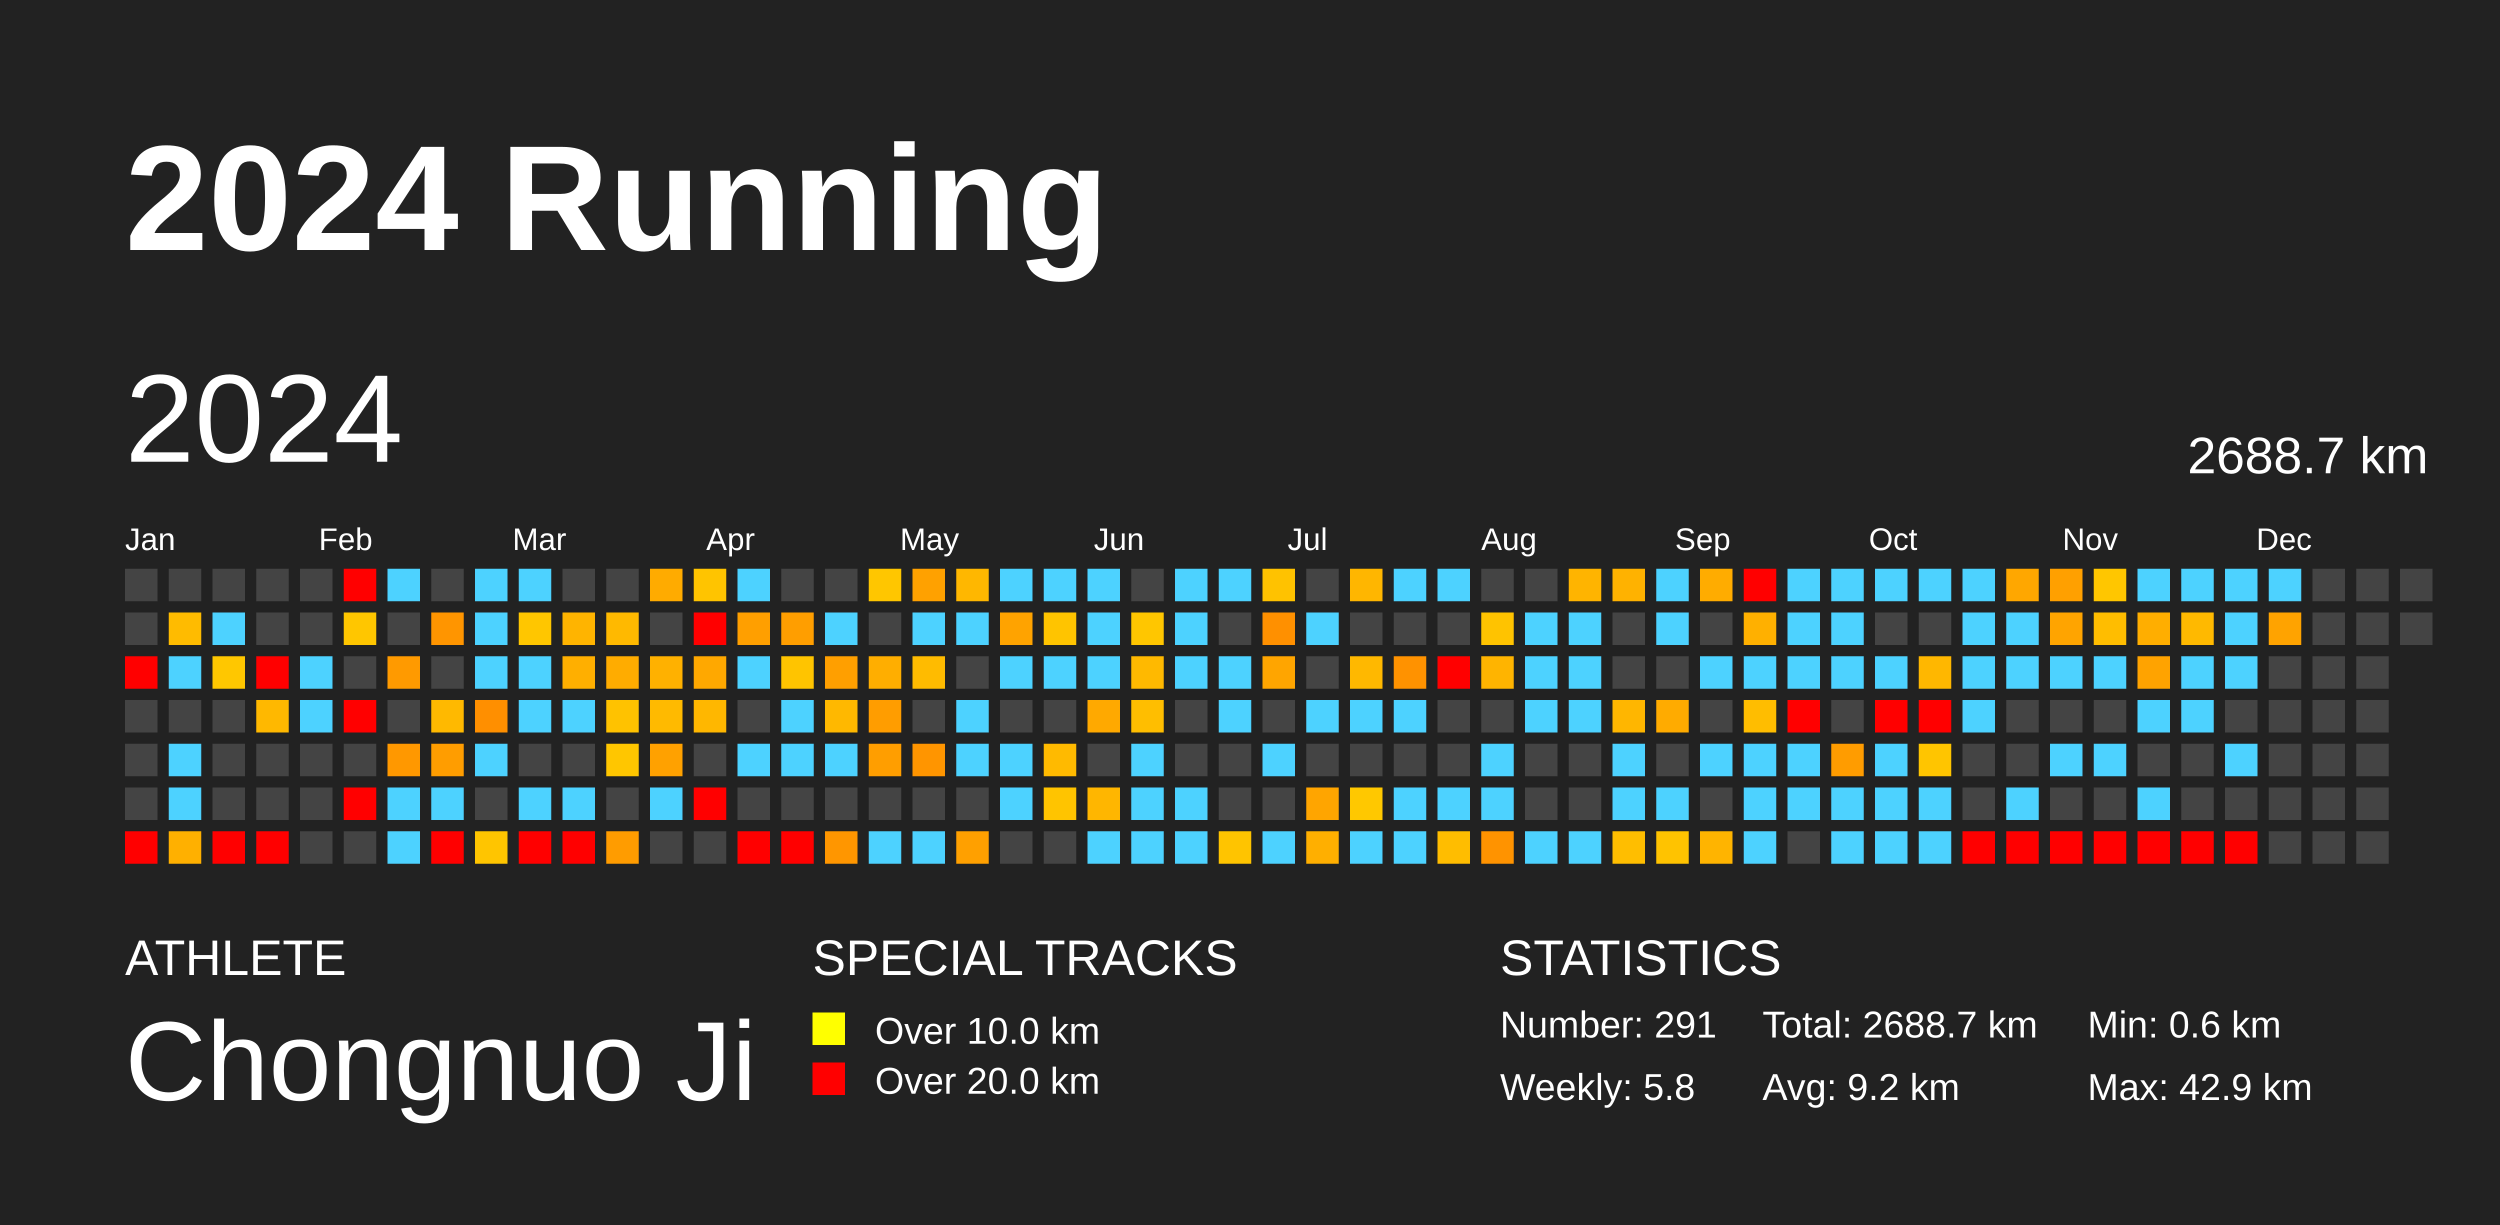
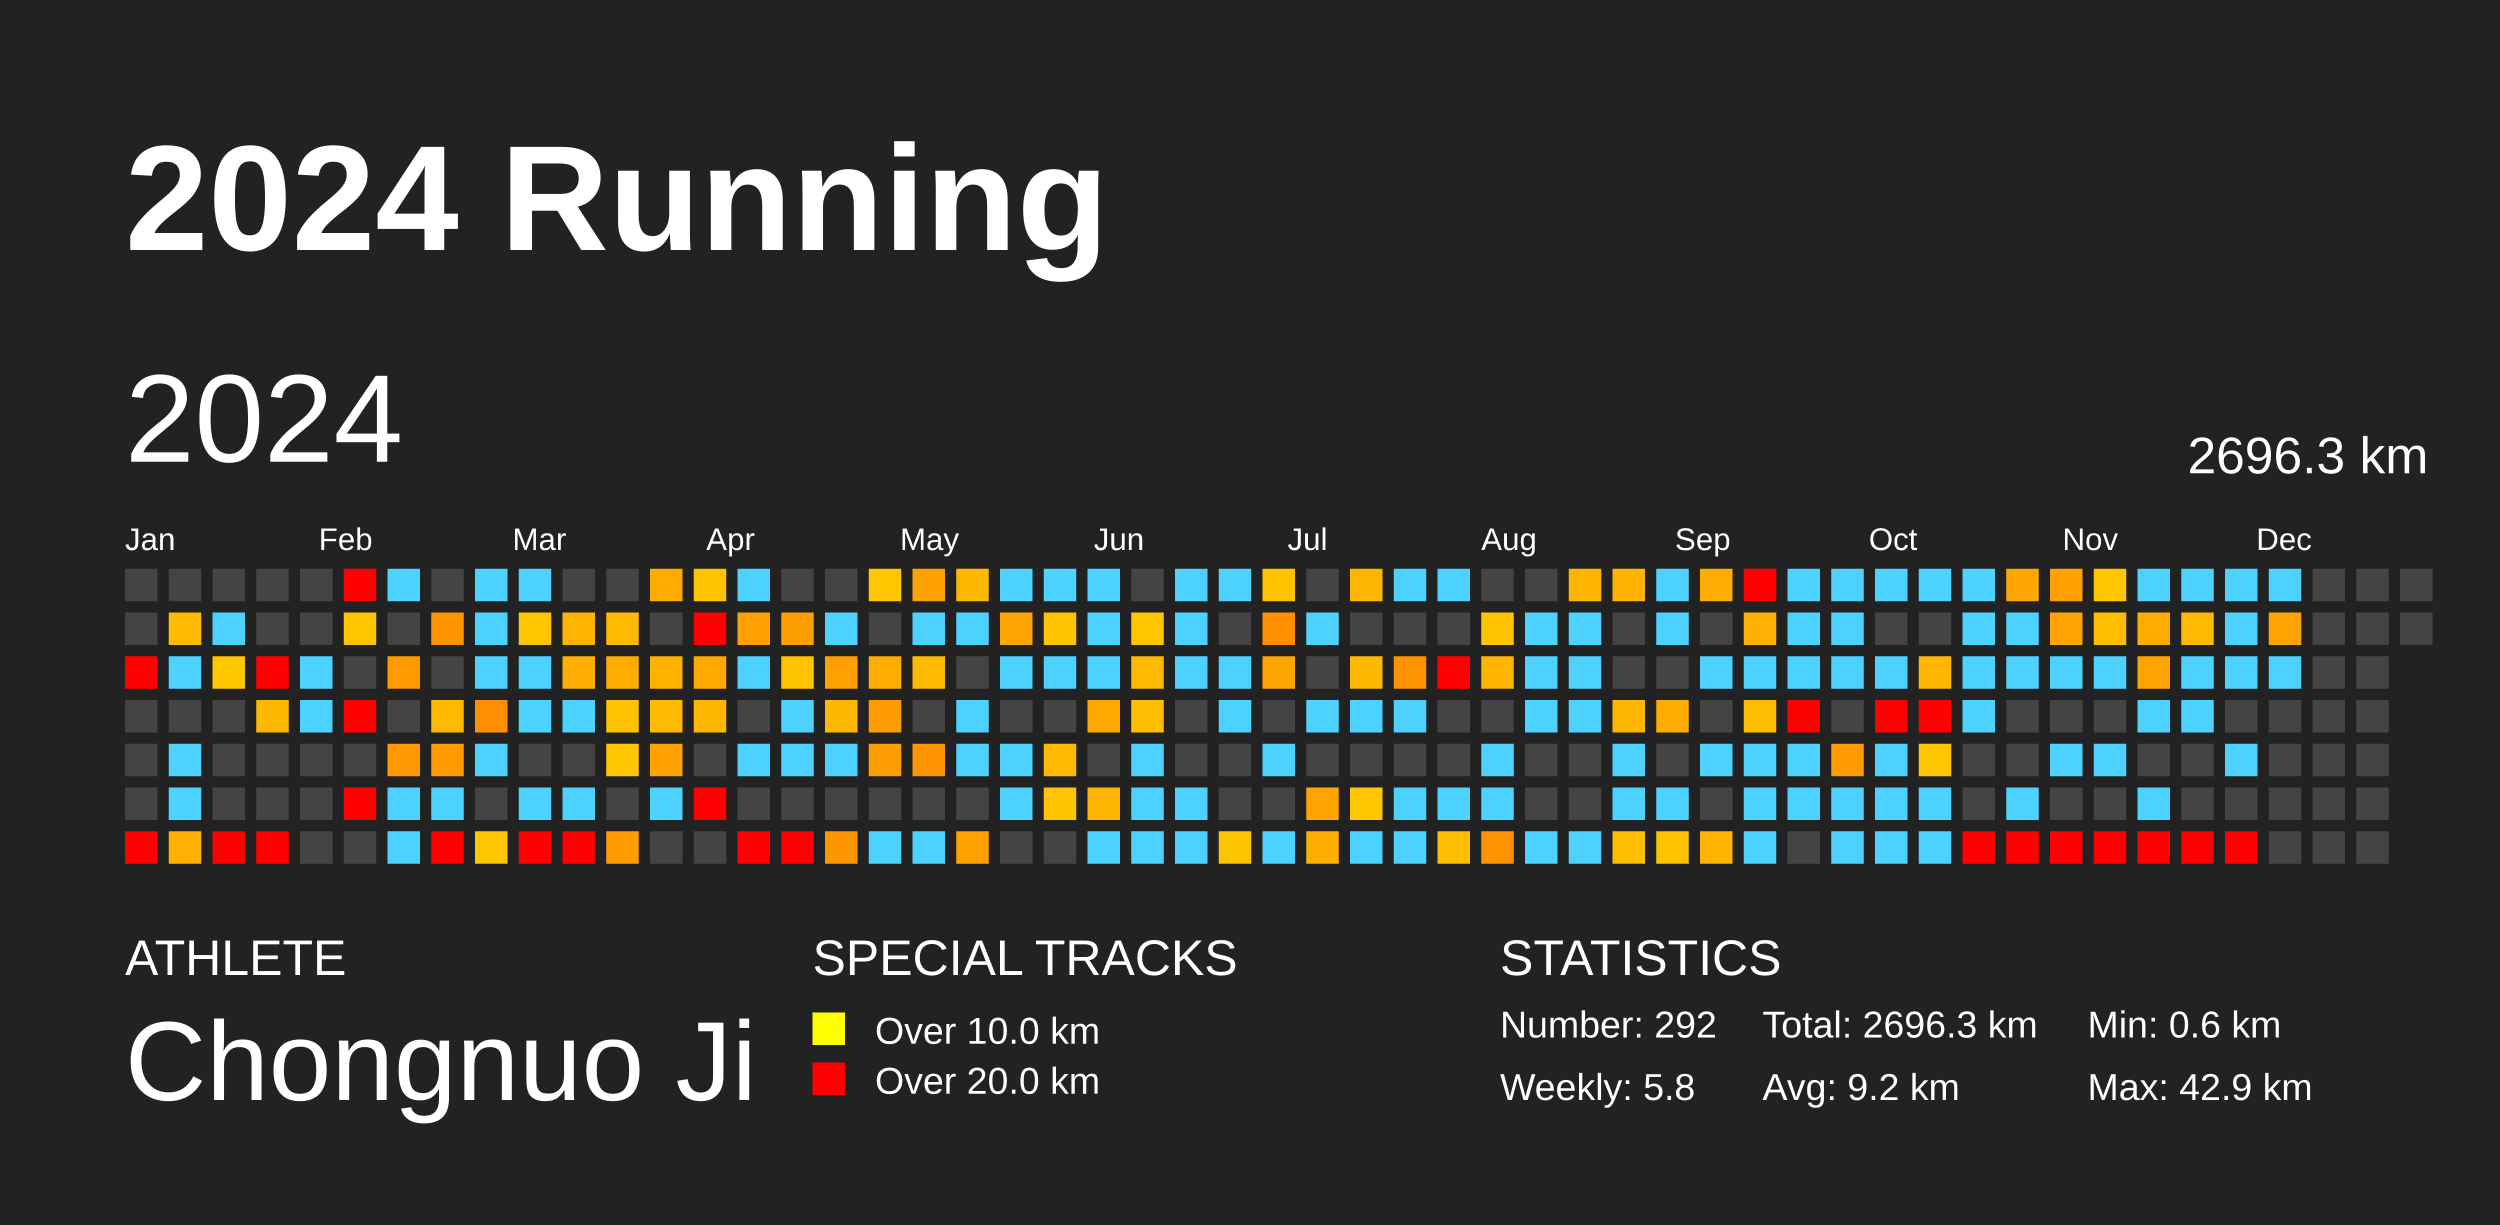
<svg xmlns="http://www.w3.org/2000/svg" baseProfile="full" height="98mm" version="1.1" viewBox="0,0,200,98" width="200mm">
  <defs />
  <rect fill="#222222" height="98" width="200" x="0" y="0" />
  <text fill="#FFFFFF" style="font-size:12px; font-family:Arial; font-weight:bold;" x="10" y="20">2024 Running</text>
  <text fill="#FFFFFF" style="font-size:4px; font-family:Arial" x="10" y="78">ATHLETE</text>
  <text fill="#FFFFFF" style="font-size:9px; font-family:Arial" x="10" y="88">Chongnuo Ji</text>
  <text fill="#FFFFFF" style="font-size:4px; font-family:Arial" x="65" y="78">SPECIAL TRACKS</text>
  <rect fill="yellow" height="2.6" width="2.6" x="65" y="81" />
  <text fill="#FFFFFF" style="font-size:3px; font-family:Arial" x="70" y="83.5">Over 10.0 km</text>
  <rect fill="red" height="2.6" width="2.6" x="65" y="85" />
  <text fill="#FFFFFF" style="font-size:3px; font-family:Arial" x="70" y="87.5">Over 20.0 km</text>
  <text fill="#FFFFFF" style="font-size:4px; font-family:Arial" x="120" y="78">STATISTICS</text>
-   <text fill="#FFFFFF" style="font-size:3px; font-family:Arial" x="120" y="83">Number: 291</text>
+   <text fill="#FFFFFF" style="font-size:3px; font-family:Arial" x="120" y="83">Number: 292</text>
  <text fill="#FFFFFF" style="font-size:3px; font-family:Arial" x="120" y="88">Weekly: 5.8</text>
-   <text fill="#FFFFFF" style="font-size:3px; font-family:Arial" x="141" y="83">Total: 2688.7 km</text>
+   <text fill="#FFFFFF" style="font-size:3px; font-family:Arial" x="141" y="83">Total: 2696.3 km</text>
  <text fill="#FFFFFF" style="font-size:3px; font-family:Arial" x="141" y="88">Avg: 9.2 km</text>
  <text fill="#FFFFFF" style="font-size:3px; font-family:Arial" x="167" y="83">Min: 0.6 km</text>
  <text fill="#FFFFFF" style="font-size:3px; font-family:Arial" x="167" y="88">Max: 42.9 km</text>
  <text dominant-baseline="hanging" fill="#FFFFFF" style="font-size:10.0px; font-family:Arial;" x="10" y="30">2024</text>
-   <text dominant-baseline="hanging" fill="#FFFFFF" style="font-size:4.125px; font-family:Arial;" x="175" y="35">2688.7 km</text>
+   <text dominant-baseline="hanging" fill="#FFFFFF" style="font-size:4.125px; font-family:Arial;" x="175" y="35">2696.3 km</text>
  <text fill="#FFFFFF" style="font-size:2.5px; font-family:Arial" x="10.0" y="44">Jan</text>
  <text fill="#FFFFFF" style="font-size:2.5px; font-family:Arial" x="25.5" y="44">Feb</text>
  <text fill="#FFFFFF" style="font-size:2.5px; font-family:Arial" x="41.0" y="44">Mar</text>
  <text fill="#FFFFFF" style="font-size:2.5px; font-family:Arial" x="56.5" y="44">Apr</text>
  <text fill="#FFFFFF" style="font-size:2.5px; font-family:Arial" x="72.0" y="44">May</text>
  <text fill="#FFFFFF" style="font-size:2.5px; font-family:Arial" x="87.5" y="44">Jun</text>
  <text fill="#FFFFFF" style="font-size:2.5px; font-family:Arial" x="103.0" y="44">Jul</text>
  <text fill="#FFFFFF" style="font-size:2.5px; font-family:Arial" x="118.5" y="44">Aug</text>
  <text fill="#FFFFFF" style="font-size:2.5px; font-family:Arial" x="134.0" y="44">Sep</text>
  <text fill="#FFFFFF" style="font-size:2.5px; font-family:Arial" x="149.5" y="44">Oct</text>
  <text fill="#FFFFFF" style="font-size:2.5px; font-family:Arial" x="165.0" y="44">Nov</text>
  <text fill="#FFFFFF" style="font-size:2.5px; font-family:Arial" x="180.5" y="44">Dec</text>
  <rect fill="#444444" height="2.6" width="2.6" x="10.0" y="45.5" />
  <rect fill="#444444" height="2.6" width="2.6" x="10.0" y="49.0" />
  <rect fill="red" height="2.6" width="2.6" x="10.0" y="52.5" />
  <rect fill="#444444" height="2.6" width="2.6" x="10.0" y="56.0" />
  <rect fill="#444444" height="2.6" width="2.6" x="10.0" y="59.5" />
  <rect fill="#444444" height="2.6" width="2.6" x="10.0" y="63.0" />
  <rect fill="red" height="2.6" width="2.6" x="10.0" y="66.5" />
  <rect fill="#444444" height="2.6" width="2.6" x="13.5" y="45.5" />
  <rect fill="#ffbb00" height="2.6" width="2.6" x="13.5" y="49.0" />
  <rect fill="#4dd2ff" height="2.6" width="2.6" x="13.5" y="52.5" />
  <rect fill="#444444" height="2.6" width="2.6" x="13.5" y="56.0" />
  <rect fill="#4dd2ff" height="2.6" width="2.6" x="13.5" y="59.5" />
  <rect fill="#4dd2ff" height="2.6" width="2.6" x="13.5" y="63.0" />
  <rect fill="#ffb000" height="2.6" width="2.6" x="13.5" y="66.5" />
  <rect fill="#444444" height="2.6" width="2.6" x="17.0" y="45.5" />
  <rect fill="#4dd2ff" height="2.6" width="2.6" x="17.0" y="49.0" />
  <rect fill="#ffc700" height="2.6" width="2.6" x="17.0" y="52.5" />
  <rect fill="#444444" height="2.6" width="2.6" x="17.0" y="56.0" />
  <rect fill="#444444" height="2.6" width="2.6" x="17.0" y="59.5" />
  <rect fill="#444444" height="2.6" width="2.6" x="17.0" y="63.0" />
  <rect fill="red" height="2.6" width="2.6" x="17.0" y="66.5" />
  <rect fill="#444444" height="2.6" width="2.6" x="20.5" y="45.5" />
  <rect fill="#444444" height="2.6" width="2.6" x="20.5" y="49.0" />
  <rect fill="red" height="2.6" width="2.6" x="20.5" y="52.5" />
  <rect fill="#ffb800" height="2.6" width="2.6" x="20.5" y="56.0" />
  <rect fill="#444444" height="2.6" width="2.6" x="20.5" y="59.5" />
  <rect fill="#444444" height="2.6" width="2.6" x="20.5" y="63.0" />
  <rect fill="red" height="2.6" width="2.6" x="20.5" y="66.5" />
  <rect fill="#444444" height="2.6" width="2.6" x="24.0" y="45.5" />
  <rect fill="#444444" height="2.6" width="2.6" x="24.0" y="49.0" />
  <rect fill="#4dd2ff" height="2.6" width="2.6" x="24.0" y="52.5" />
  <rect fill="#4dd2ff" height="2.6" width="2.6" x="24.0" y="56.0" />
  <rect fill="#444444" height="2.6" width="2.6" x="24.0" y="59.5" />
  <rect fill="#444444" height="2.6" width="2.6" x="24.0" y="63.0" />
  <rect fill="#444444" height="2.6" width="2.6" x="24.0" y="66.5" />
  <rect fill="red" height="2.6" width="2.6" x="27.5" y="45.5" />
  <rect fill="#ffc600" height="2.6" width="2.6" x="27.5" y="49.0" />
  <rect fill="#444444" height="2.6" width="2.6" x="27.5" y="52.5" />
  <rect fill="red" height="2.6" width="2.6" x="27.5" y="56.0" />
  <rect fill="#444444" height="2.6" width="2.6" x="27.5" y="59.5" />
  <rect fill="red" height="2.6" width="2.6" x="27.5" y="63.0" />
  <rect fill="#444444" height="2.6" width="2.6" x="27.5" y="66.5" />
  <rect fill="#4dd2ff" height="2.6" width="2.6" x="31.0" y="45.5" />
  <rect fill="#444444" height="2.6" width="2.6" x="31.0" y="49.0" />
  <rect fill="#ff9a00" height="2.6" width="2.6" x="31.0" y="52.5" />
  <rect fill="#444444" height="2.6" width="2.6" x="31.0" y="56.0" />
  <rect fill="#ff9800" height="2.6" width="2.6" x="31.0" y="59.5" />
  <rect fill="#4dd2ff" height="2.6" width="2.6" x="31.0" y="63.0" />
  <rect fill="#4dd2ff" height="2.6" width="2.6" x="31.0" y="66.5" />
  <rect fill="#444444" height="2.6" width="2.6" x="34.5" y="45.5" />
  <rect fill="#ff9500" height="2.6" width="2.6" x="34.5" y="49.0" />
  <rect fill="#444444" height="2.6" width="2.6" x="34.5" y="52.5" />
  <rect fill="#ffb900" height="2.6" width="2.6" x="34.5" y="56.0" />
  <rect fill="#ff9d00" height="2.6" width="2.6" x="34.5" y="59.5" />
  <rect fill="#4dd2ff" height="2.6" width="2.6" x="34.5" y="63.0" />
  <rect fill="red" height="2.6" width="2.6" x="34.5" y="66.5" />
  <rect fill="#4dd2ff" height="2.6" width="2.6" x="38.0" y="45.5" />
  <rect fill="#4dd2ff" height="2.6" width="2.6" x="38.0" y="49.0" />
  <rect fill="#4dd2ff" height="2.6" width="2.6" x="38.0" y="52.5" />
  <rect fill="#ff8f00" height="2.6" width="2.6" x="38.0" y="56.0" />
  <rect fill="#4dd2ff" height="2.6" width="2.6" x="38.0" y="59.5" />
  <rect fill="#444444" height="2.6" width="2.6" x="38.0" y="63.0" />
  <rect fill="#ffc500" height="2.6" width="2.6" x="38.0" y="66.5" />
  <rect fill="#4dd2ff" height="2.6" width="2.6" x="41.5" y="45.5" />
  <rect fill="#ffc600" height="2.6" width="2.6" x="41.5" y="49.0" />
  <rect fill="#4dd2ff" height="2.6" width="2.6" x="41.5" y="52.5" />
  <rect fill="#4dd2ff" height="2.6" width="2.6" x="41.5" y="56.0" />
  <rect fill="#444444" height="2.6" width="2.6" x="41.5" y="59.5" />
  <rect fill="#4dd2ff" height="2.6" width="2.6" x="41.5" y="63.0" />
  <rect fill="red" height="2.6" width="2.6" x="41.5" y="66.5" />
  <rect fill="#444444" height="2.6" width="2.6" x="45.0" y="45.5" />
  <rect fill="#ffb400" height="2.6" width="2.6" x="45.0" y="49.0" />
  <rect fill="#ffaf00" height="2.6" width="2.6" x="45.0" y="52.5" />
  <rect fill="#4dd2ff" height="2.6" width="2.6" x="45.0" y="56.0" />
  <rect fill="#444444" height="2.6" width="2.6" x="45.0" y="59.5" />
  <rect fill="#4dd2ff" height="2.6" width="2.6" x="45.0" y="63.0" />
  <rect fill="red" height="2.6" width="2.6" x="45.0" y="66.5" />
  <rect fill="#444444" height="2.6" width="2.6" x="48.5" y="45.5" />
  <rect fill="#ffb900" height="2.6" width="2.6" x="48.5" y="49.0" />
  <rect fill="#ffac00" height="2.6" width="2.6" x="48.5" y="52.5" />
  <rect fill="#ffc200" height="2.6" width="2.6" x="48.5" y="56.0" />
  <rect fill="#ffc600" height="2.6" width="2.6" x="48.5" y="59.5" />
  <rect fill="#444444" height="2.6" width="2.6" x="48.5" y="63.0" />
  <rect fill="#ff9c00" height="2.6" width="2.6" x="48.5" y="66.5" />
  <rect fill="#ffab00" height="2.6" width="2.6" x="52.0" y="45.5" />
  <rect fill="#444444" height="2.6" width="2.6" x="52.0" y="49.0" />
  <rect fill="#ffb100" height="2.6" width="2.6" x="52.0" y="52.5" />
  <rect fill="#ffba00" height="2.6" width="2.6" x="52.0" y="56.0" />
  <rect fill="#ffa100" height="2.6" width="2.6" x="52.0" y="59.5" />
  <rect fill="#4dd2ff" height="2.6" width="2.6" x="52.0" y="63.0" />
  <rect fill="#444444" height="2.6" width="2.6" x="52.0" y="66.5" />
  <rect fill="#ffc400" height="2.6" width="2.6" x="55.5" y="45.5" />
  <rect fill="red" height="2.6" width="2.6" x="55.5" y="49.0" />
  <rect fill="#ffa800" height="2.6" width="2.6" x="55.5" y="52.5" />
  <rect fill="#ffb700" height="2.6" width="2.6" x="55.5" y="56.0" />
  <rect fill="#444444" height="2.6" width="2.6" x="55.5" y="59.5" />
  <rect fill="red" height="2.6" width="2.6" x="55.5" y="63.0" />
  <rect fill="#444444" height="2.6" width="2.6" x="55.5" y="66.5" />
  <rect fill="#4dd2ff" height="2.6" width="2.6" x="59.0" y="45.5" />
  <rect fill="#ff9f00" height="2.6" width="2.6" x="59.0" y="49.0" />
  <rect fill="#4dd2ff" height="2.6" width="2.6" x="59.0" y="52.5" />
  <rect fill="#444444" height="2.6" width="2.6" x="59.0" y="56.0" />
  <rect fill="#4dd2ff" height="2.6" width="2.6" x="59.0" y="59.5" />
  <rect fill="#444444" height="2.6" width="2.6" x="59.0" y="63.0" />
  <rect fill="red" height="2.6" width="2.6" x="59.0" y="66.5" />
  <rect fill="#444444" height="2.6" width="2.6" x="62.5" y="45.5" />
  <rect fill="#ff9e00" height="2.6" width="2.6" x="62.5" y="49.0" />
  <rect fill="#ffc400" height="2.6" width="2.6" x="62.5" y="52.5" />
  <rect fill="#4dd2ff" height="2.6" width="2.6" x="62.5" y="56.0" />
  <rect fill="#4dd2ff" height="2.6" width="2.6" x="62.5" y="59.5" />
  <rect fill="#444444" height="2.6" width="2.6" x="62.5" y="63.0" />
  <rect fill="red" height="2.6" width="2.6" x="62.5" y="66.5" />
  <rect fill="#444444" height="2.6" width="2.6" x="66.0" y="45.5" />
  <rect fill="#4dd2ff" height="2.6" width="2.6" x="66.0" y="49.0" />
  <rect fill="#ff9f00" height="2.6" width="2.6" x="66.0" y="52.5" />
  <rect fill="#ffb800" height="2.6" width="2.6" x="66.0" y="56.0" />
  <rect fill="#4dd2ff" height="2.6" width="2.6" x="66.0" y="59.5" />
  <rect fill="#444444" height="2.6" width="2.6" x="66.0" y="63.0" />
  <rect fill="#ff9600" height="2.6" width="2.6" x="66.0" y="66.5" />
  <rect fill="#ffc600" height="2.6" width="2.6" x="69.5" y="45.5" />
  <rect fill="#444444" height="2.6" width="2.6" x="69.5" y="49.0" />
  <rect fill="#ffae00" height="2.6" width="2.6" x="69.5" y="52.5" />
  <rect fill="#ff9d00" height="2.6" width="2.6" x="69.5" y="56.0" />
  <rect fill="#ff9e00" height="2.6" width="2.6" x="69.5" y="59.5" />
  <rect fill="#444444" height="2.6" width="2.6" x="69.5" y="63.0" />
  <rect fill="#4dd2ff" height="2.6" width="2.6" x="69.5" y="66.5" />
  <rect fill="#ffa100" height="2.6" width="2.6" x="73.0" y="45.5" />
  <rect fill="#4dd2ff" height="2.6" width="2.6" x="73.0" y="49.0" />
  <rect fill="#ffbb00" height="2.6" width="2.6" x="73.0" y="52.5" />
  <rect fill="#444444" height="2.6" width="2.6" x="73.0" y="56.0" />
  <rect fill="#ff9500" height="2.6" width="2.6" x="73.0" y="59.5" />
  <rect fill="#444444" height="2.6" width="2.6" x="73.0" y="63.0" />
  <rect fill="#4dd2ff" height="2.6" width="2.6" x="73.0" y="66.5" />
  <rect fill="#ffb700" height="2.6" width="2.6" x="76.5" y="45.5" />
  <rect fill="#4dd2ff" height="2.6" width="2.6" x="76.5" y="49.0" />
  <rect fill="#444444" height="2.6" width="2.6" x="76.5" y="52.5" />
  <rect fill="#4dd2ff" height="2.6" width="2.6" x="76.5" y="56.0" />
  <rect fill="#4dd2ff" height="2.6" width="2.6" x="76.5" y="59.5" />
  <rect fill="#444444" height="2.6" width="2.6" x="76.5" y="63.0" />
  <rect fill="#ffa000" height="2.6" width="2.6" x="76.5" y="66.5" />
  <rect fill="#4dd2ff" height="2.6" width="2.6" x="80.0" y="45.5" />
  <rect fill="#ffa300" height="2.6" width="2.6" x="80.0" y="49.0" />
  <rect fill="#4dd2ff" height="2.6" width="2.6" x="80.0" y="52.5" />
  <rect fill="#444444" height="2.6" width="2.6" x="80.0" y="56.0" />
  <rect fill="#4dd2ff" height="2.6" width="2.6" x="80.0" y="59.5" />
  <rect fill="#4dd2ff" height="2.6" width="2.6" x="80.0" y="63.0" />
  <rect fill="#444444" height="2.6" width="2.6" x="80.0" y="66.5" />
  <rect fill="#4dd2ff" height="2.6" width="2.6" x="83.5" y="45.5" />
  <rect fill="#ffc400" height="2.6" width="2.6" x="83.5" y="49.0" />
  <rect fill="#4dd2ff" height="2.6" width="2.6" x="83.5" y="52.5" />
  <rect fill="#444444" height="2.6" width="2.6" x="83.5" y="56.0" />
  <rect fill="#ffba00" height="2.6" width="2.6" x="83.5" y="59.5" />
  <rect fill="#ffc400" height="2.6" width="2.6" x="83.5" y="63.0" />
  <rect fill="#444444" height="2.6" width="2.6" x="83.5" y="66.5" />
  <rect fill="#4dd2ff" height="2.6" width="2.6" x="87.0" y="45.5" />
  <rect fill="#4dd2ff" height="2.6" width="2.6" x="87.0" y="49.0" />
  <rect fill="#4dd2ff" height="2.6" width="2.6" x="87.0" y="52.5" />
  <rect fill="#ffa900" height="2.6" width="2.6" x="87.0" y="56.0" />
  <rect fill="#444444" height="2.6" width="2.6" x="87.0" y="59.5" />
  <rect fill="#ffb600" height="2.6" width="2.6" x="87.0" y="63.0" />
  <rect fill="#4dd2ff" height="2.6" width="2.6" x="87.0" y="66.5" />
  <rect fill="#444444" height="2.6" width="2.6" x="90.5" y="45.5" />
  <rect fill="#ffc600" height="2.6" width="2.6" x="90.5" y="49.0" />
  <rect fill="#ffb900" height="2.6" width="2.6" x="90.5" y="52.5" />
  <rect fill="#ffbe00" height="2.6" width="2.6" x="90.5" y="56.0" />
  <rect fill="#4dd2ff" height="2.6" width="2.6" x="90.5" y="59.5" />
  <rect fill="#4dd2ff" height="2.6" width="2.6" x="90.5" y="63.0" />
  <rect fill="#4dd2ff" height="2.6" width="2.6" x="90.5" y="66.5" />
  <rect fill="#4dd2ff" height="2.6" width="2.6" x="94.0" y="45.5" />
  <rect fill="#4dd2ff" height="2.6" width="2.6" x="94.0" y="49.0" />
  <rect fill="#4dd2ff" height="2.6" width="2.6" x="94.0" y="52.5" />
  <rect fill="#444444" height="2.6" width="2.6" x="94.0" y="56.0" />
  <rect fill="#444444" height="2.6" width="2.6" x="94.0" y="59.5" />
  <rect fill="#4dd2ff" height="2.6" width="2.6" x="94.0" y="63.0" />
  <rect fill="#4dd2ff" height="2.6" width="2.6" x="94.0" y="66.5" />
  <rect fill="#4dd2ff" height="2.6" width="2.6" x="97.5" y="45.5" />
  <rect fill="#444444" height="2.6" width="2.6" x="97.5" y="49.0" />
  <rect fill="#4dd2ff" height="2.6" width="2.6" x="97.5" y="52.5" />
  <rect fill="#4dd2ff" height="2.6" width="2.6" x="97.5" y="56.0" />
  <rect fill="#444444" height="2.6" width="2.6" x="97.5" y="59.5" />
  <rect fill="#444444" height="2.6" width="2.6" x="97.5" y="63.0" />
  <rect fill="#ffc400" height="2.6" width="2.6" x="97.5" y="66.5" />
  <rect fill="#ffc200" height="2.6" width="2.6" x="101.0" y="45.5" />
  <rect fill="#ff9000" height="2.6" width="2.6" x="101.0" y="49.0" />
  <rect fill="#ffa500" height="2.6" width="2.6" x="101.0" y="52.5" />
  <rect fill="#444444" height="2.6" width="2.6" x="101.0" y="56.0" />
  <rect fill="#4dd2ff" height="2.6" width="2.6" x="101.0" y="59.5" />
  <rect fill="#444444" height="2.6" width="2.6" x="101.0" y="63.0" />
  <rect fill="#4dd2ff" height="2.6" width="2.6" x="101.0" y="66.5" />
  <rect fill="#444444" height="2.6" width="2.6" x="104.5" y="45.5" />
  <rect fill="#4dd2ff" height="2.6" width="2.6" x="104.5" y="49.0" />
  <rect fill="#444444" height="2.6" width="2.6" x="104.5" y="52.5" />
  <rect fill="#4dd2ff" height="2.6" width="2.6" x="104.5" y="56.0" />
  <rect fill="#444444" height="2.6" width="2.6" x="104.5" y="59.5" />
  <rect fill="#ffa500" height="2.6" width="2.6" x="104.5" y="63.0" />
  <rect fill="#ffaf00" height="2.6" width="2.6" x="104.5" y="66.5" />
  <rect fill="#ffb600" height="2.6" width="2.6" x="108.0" y="45.5" />
  <rect fill="#444444" height="2.6" width="2.6" x="108.0" y="49.0" />
  <rect fill="#ffb800" height="2.6" width="2.6" x="108.0" y="52.5" />
  <rect fill="#4dd2ff" height="2.6" width="2.6" x="108.0" y="56.0" />
  <rect fill="#444444" height="2.6" width="2.6" x="108.0" y="59.5" />
  <rect fill="#ffc800" height="2.6" width="2.6" x="108.0" y="63.0" />
  <rect fill="#4dd2ff" height="2.6" width="2.6" x="108.0" y="66.5" />
  <rect fill="#4dd2ff" height="2.6" width="2.6" x="111.5" y="45.5" />
  <rect fill="#444444" height="2.6" width="2.6" x="111.5" y="49.0" />
  <rect fill="#ff9200" height="2.6" width="2.6" x="111.5" y="52.5" />
  <rect fill="#4dd2ff" height="2.6" width="2.6" x="111.5" y="56.0" />
  <rect fill="#444444" height="2.6" width="2.6" x="111.5" y="59.5" />
  <rect fill="#4dd2ff" height="2.6" width="2.6" x="111.5" y="63.0" />
  <rect fill="#4dd2ff" height="2.6" width="2.6" x="111.5" y="66.5" />
  <rect fill="#4dd2ff" height="2.6" width="2.6" x="115.0" y="45.5" />
  <rect fill="#444444" height="2.6" width="2.6" x="115.0" y="49.0" />
  <rect fill="red" height="2.6" width="2.6" x="115.0" y="52.5" />
  <rect fill="#444444" height="2.6" width="2.6" x="115.0" y="56.0" />
  <rect fill="#444444" height="2.6" width="2.6" x="115.0" y="59.5" />
  <rect fill="#4dd2ff" height="2.6" width="2.6" x="115.0" y="63.0" />
  <rect fill="#ffbd00" height="2.6" width="2.6" x="115.0" y="66.5" />
  <rect fill="#444444" height="2.6" width="2.6" x="118.5" y="45.5" />
  <rect fill="#ffc300" height="2.6" width="2.6" x="118.5" y="49.0" />
  <rect fill="#ffb400" height="2.6" width="2.6" x="118.5" y="52.5" />
  <rect fill="#444444" height="2.6" width="2.6" x="118.5" y="56.0" />
  <rect fill="#4dd2ff" height="2.6" width="2.6" x="118.5" y="59.5" />
  <rect fill="#4dd2ff" height="2.6" width="2.6" x="118.5" y="63.0" />
  <rect fill="#ff9300" height="2.6" width="2.6" x="118.5" y="66.5" />
  <rect fill="#444444" height="2.6" width="2.6" x="122.0" y="45.5" />
  <rect fill="#4dd2ff" height="2.6" width="2.6" x="122.0" y="49.0" />
  <rect fill="#4dd2ff" height="2.6" width="2.6" x="122.0" y="52.5" />
  <rect fill="#4dd2ff" height="2.6" width="2.6" x="122.0" y="56.0" />
  <rect fill="#444444" height="2.6" width="2.6" x="122.0" y="59.5" />
  <rect fill="#444444" height="2.6" width="2.6" x="122.0" y="63.0" />
  <rect fill="#4dd2ff" height="2.6" width="2.6" x="122.0" y="66.5" />
  <rect fill="#ffb400" height="2.6" width="2.6" x="125.5" y="45.5" />
  <rect fill="#4dd2ff" height="2.6" width="2.6" x="125.5" y="49.0" />
  <rect fill="#4dd2ff" height="2.6" width="2.6" x="125.5" y="52.5" />
  <rect fill="#4dd2ff" height="2.6" width="2.6" x="125.5" y="56.0" />
  <rect fill="#444444" height="2.6" width="2.6" x="125.5" y="59.5" />
  <rect fill="#444444" height="2.6" width="2.6" x="125.5" y="63.0" />
  <rect fill="#4dd2ff" height="2.6" width="2.6" x="125.5" y="66.5" />
  <rect fill="#ffb200" height="2.6" width="2.6" x="129.0" y="45.5" />
  <rect fill="#444444" height="2.6" width="2.6" x="129.0" y="49.0" />
  <rect fill="#444444" height="2.6" width="2.6" x="129.0" y="52.5" />
  <rect fill="#ffb600" height="2.6" width="2.6" x="129.0" y="56.0" />
  <rect fill="#4dd2ff" height="2.6" width="2.6" x="129.0" y="59.5" />
  <rect fill="#4dd2ff" height="2.6" width="2.6" x="129.0" y="63.0" />
  <rect fill="#ffbe00" height="2.6" width="2.6" x="129.0" y="66.5" />
  <rect fill="#4dd2ff" height="2.6" width="2.6" x="132.5" y="45.5" />
  <rect fill="#4dd2ff" height="2.6" width="2.6" x="132.5" y="49.0" />
  <rect fill="#444444" height="2.6" width="2.6" x="132.5" y="52.5" />
  <rect fill="#ffab00" height="2.6" width="2.6" x="132.5" y="56.0" />
  <rect fill="#444444" height="2.6" width="2.6" x="132.5" y="59.5" />
  <rect fill="#4dd2ff" height="2.6" width="2.6" x="132.5" y="63.0" />
  <rect fill="#ffc300" height="2.6" width="2.6" x="132.5" y="66.5" />
  <rect fill="#ffac00" height="2.6" width="2.6" x="136.0" y="45.5" />
  <rect fill="#444444" height="2.6" width="2.6" x="136.0" y="49.0" />
  <rect fill="#4dd2ff" height="2.6" width="2.6" x="136.0" y="52.5" />
  <rect fill="#444444" height="2.6" width="2.6" x="136.0" y="56.0" />
  <rect fill="#4dd2ff" height="2.6" width="2.6" x="136.0" y="59.5" />
  <rect fill="#444444" height="2.6" width="2.6" x="136.0" y="63.0" />
  <rect fill="#ffb400" height="2.6" width="2.6" x="136.0" y="66.5" />
  <rect fill="red" height="2.6" width="2.6" x="139.5" y="45.5" />
  <rect fill="#ffb000" height="2.6" width="2.6" x="139.5" y="49.0" />
  <rect fill="#4dd2ff" height="2.6" width="2.6" x="139.5" y="52.5" />
  <rect fill="#ffbd00" height="2.6" width="2.6" x="139.5" y="56.0" />
  <rect fill="#4dd2ff" height="2.6" width="2.6" x="139.5" y="59.5" />
  <rect fill="#4dd2ff" height="2.6" width="2.6" x="139.5" y="63.0" />
  <rect fill="#4dd2ff" height="2.6" width="2.6" x="139.5" y="66.5" />
  <rect fill="#4dd2ff" height="2.6" width="2.6" x="143.0" y="45.5" />
  <rect fill="#4dd2ff" height="2.6" width="2.6" x="143.0" y="49.0" />
  <rect fill="#4dd2ff" height="2.6" width="2.6" x="143.0" y="52.5" />
  <rect fill="red" height="2.6" width="2.6" x="143.0" y="56.0" />
  <rect fill="#4dd2ff" height="2.6" width="2.6" x="143.0" y="59.5" />
  <rect fill="#4dd2ff" height="2.6" width="2.6" x="143.0" y="63.0" />
  <rect fill="#444444" height="2.6" width="2.6" x="143.0" y="66.5" />
  <rect fill="#4dd2ff" height="2.6" width="2.6" x="146.5" y="45.5" />
  <rect fill="#4dd2ff" height="2.6" width="2.6" x="146.5" y="49.0" />
  <rect fill="#4dd2ff" height="2.6" width="2.6" x="146.5" y="52.5" />
  <rect fill="#444444" height="2.6" width="2.6" x="146.5" y="56.0" />
  <rect fill="#ff9c00" height="2.6" width="2.6" x="146.5" y="59.5" />
  <rect fill="#4dd2ff" height="2.6" width="2.6" x="146.5" y="63.0" />
  <rect fill="#4dd2ff" height="2.6" width="2.6" x="146.5" y="66.5" />
  <rect fill="#4dd2ff" height="2.6" width="2.6" x="150.0" y="45.5" />
  <rect fill="#444444" height="2.6" width="2.6" x="150.0" y="49.0" />
  <rect fill="#4dd2ff" height="2.6" width="2.6" x="150.0" y="52.5" />
  <rect fill="red" height="2.6" width="2.6" x="150.0" y="56.0" />
  <rect fill="#4dd2ff" height="2.6" width="2.6" x="150.0" y="59.5" />
  <rect fill="#4dd2ff" height="2.6" width="2.6" x="150.0" y="63.0" />
  <rect fill="#4dd2ff" height="2.6" width="2.6" x="150.0" y="66.5" />
  <rect fill="#4dd2ff" height="2.6" width="2.6" x="153.5" y="45.5" />
  <rect fill="#444444" height="2.6" width="2.6" x="153.5" y="49.0" />
  <rect fill="#ffb700" height="2.6" width="2.6" x="153.5" y="52.5" />
  <rect fill="red" height="2.6" width="2.6" x="153.5" y="56.0" />
  <rect fill="#ffc500" height="2.6" width="2.6" x="153.5" y="59.5" />
  <rect fill="#4dd2ff" height="2.6" width="2.6" x="153.5" y="63.0" />
  <rect fill="#4dd2ff" height="2.6" width="2.6" x="153.5" y="66.5" />
  <rect fill="#4dd2ff" height="2.6" width="2.6" x="157.0" y="45.5" />
  <rect fill="#4dd2ff" height="2.6" width="2.6" x="157.0" y="49.0" />
  <rect fill="#4dd2ff" height="2.6" width="2.6" x="157.0" y="52.5" />
  <rect fill="#4dd2ff" height="2.6" width="2.6" x="157.0" y="56.0" />
  <rect fill="#444444" height="2.6" width="2.6" x="157.0" y="59.5" />
  <rect fill="#444444" height="2.6" width="2.6" x="157.0" y="63.0" />
  <rect fill="red" height="2.6" width="2.6" x="157.0" y="66.5" />
  <rect fill="#ffa700" height="2.6" width="2.6" x="160.5" y="45.5" />
  <rect fill="#4dd2ff" height="2.6" width="2.6" x="160.5" y="49.0" />
  <rect fill="#4dd2ff" height="2.6" width="2.6" x="160.5" y="52.5" />
  <rect fill="#444444" height="2.6" width="2.6" x="160.5" y="56.0" />
  <rect fill="#444444" height="2.6" width="2.6" x="160.5" y="59.5" />
  <rect fill="#4dd2ff" height="2.6" width="2.6" x="160.5" y="63.0" />
  <rect fill="red" height="2.6" width="2.6" x="160.5" y="66.5" />
  <rect fill="#ffa000" height="2.6" width="2.6" x="164.0" y="45.5" />
  <rect fill="#ffa400" height="2.6" width="2.6" x="164.0" y="49.0" />
  <rect fill="#4dd2ff" height="2.6" width="2.6" x="164.0" y="52.5" />
  <rect fill="#444444" height="2.6" width="2.6" x="164.0" y="56.0" />
  <rect fill="#4dd2ff" height="2.6" width="2.6" x="164.0" y="59.5" />
  <rect fill="#444444" height="2.6" width="2.6" x="164.0" y="63.0" />
  <rect fill="red" height="2.6" width="2.6" x="164.0" y="66.5" />
  <rect fill="#ffc600" height="2.6" width="2.6" x="167.5" y="45.5" />
  <rect fill="#ffbd00" height="2.6" width="2.6" x="167.5" y="49.0" />
  <rect fill="#4dd2ff" height="2.6" width="2.6" x="167.5" y="52.5" />
  <rect fill="#444444" height="2.6" width="2.6" x="167.5" y="56.0" />
  <rect fill="#4dd2ff" height="2.6" width="2.6" x="167.5" y="59.5" />
  <rect fill="#444444" height="2.6" width="2.6" x="167.5" y="63.0" />
  <rect fill="red" height="2.6" width="2.6" x="167.5" y="66.5" />
  <rect fill="#4dd2ff" height="2.6" width="2.6" x="171.0" y="45.5" />
  <rect fill="#ffae00" height="2.6" width="2.6" x="171.0" y="49.0" />
  <rect fill="#ffa300" height="2.6" width="2.6" x="171.0" y="52.5" />
  <rect fill="#4dd2ff" height="2.6" width="2.6" x="171.0" y="56.0" />
  <rect fill="#444444" height="2.6" width="2.6" x="171.0" y="59.5" />
  <rect fill="#4dd2ff" height="2.6" width="2.6" x="171.0" y="63.0" />
  <rect fill="red" height="2.6" width="2.6" x="171.0" y="66.5" />
  <rect fill="#4dd2ff" height="2.6" width="2.6" x="174.5" y="45.5" />
  <rect fill="#ffb900" height="2.6" width="2.6" x="174.5" y="49.0" />
  <rect fill="#4dd2ff" height="2.6" width="2.6" x="174.5" y="52.5" />
  <rect fill="#4dd2ff" height="2.6" width="2.6" x="174.5" y="56.0" />
  <rect fill="#444444" height="2.6" width="2.6" x="174.5" y="59.5" />
  <rect fill="#444444" height="2.6" width="2.6" x="174.5" y="63.0" />
  <rect fill="red" height="2.6" width="2.6" x="174.5" y="66.5" />
  <rect fill="#4dd2ff" height="2.6" width="2.6" x="178.0" y="45.5" />
  <rect fill="#4dd2ff" height="2.6" width="2.6" x="178.0" y="49.0" />
  <rect fill="#4dd2ff" height="2.6" width="2.6" x="178.0" y="52.5" />
  <rect fill="#444444" height="2.6" width="2.6" x="178.0" y="56.0" />
  <rect fill="#4dd2ff" height="2.6" width="2.6" x="178.0" y="59.5" />
  <rect fill="#444444" height="2.6" width="2.6" x="178.0" y="63.0" />
  <rect fill="red" height="2.6" width="2.6" x="178.0" y="66.5" />
  <rect fill="#4dd2ff" height="2.6" width="2.6" x="181.5" y="45.5" />
  <rect fill="#ffa300" height="2.6" width="2.6" x="181.5" y="49.0" />
-   <rect fill="#444444" height="2.6" width="2.6" x="181.5" y="52.5" />
+   <rect fill="#4dd2ff" height="2.6" width="2.6" x="181.5" y="52.5" />
  <rect fill="#444444" height="2.6" width="2.6" x="181.5" y="56.0" />
  <rect fill="#444444" height="2.6" width="2.6" x="181.5" y="59.5" />
  <rect fill="#444444" height="2.6" width="2.6" x="181.5" y="63.0" />
  <rect fill="#444444" height="2.6" width="2.6" x="181.5" y="66.5" />
  <rect fill="#444444" height="2.6" width="2.6" x="185.0" y="45.5" />
  <rect fill="#444444" height="2.6" width="2.6" x="185.0" y="49.0" />
  <rect fill="#444444" height="2.6" width="2.6" x="185.0" y="52.5" />
  <rect fill="#444444" height="2.6" width="2.6" x="185.0" y="56.0" />
  <rect fill="#444444" height="2.6" width="2.6" x="185.0" y="59.5" />
  <rect fill="#444444" height="2.6" width="2.6" x="185.0" y="63.0" />
  <rect fill="#444444" height="2.6" width="2.6" x="185.0" y="66.5" />
  <rect fill="#444444" height="2.6" width="2.6" x="188.5" y="45.5" />
  <rect fill="#444444" height="2.6" width="2.6" x="188.5" y="49.0" />
  <rect fill="#444444" height="2.6" width="2.6" x="188.5" y="52.5" />
  <rect fill="#444444" height="2.6" width="2.6" x="188.5" y="56.0" />
  <rect fill="#444444" height="2.6" width="2.6" x="188.5" y="59.5" />
  <rect fill="#444444" height="2.6" width="2.6" x="188.5" y="63.0" />
  <rect fill="#444444" height="2.6" width="2.6" x="188.5" y="66.5" />
  <rect fill="#444444" height="2.6" width="2.6" x="192.0" y="45.5" />
  <rect fill="#444444" height="2.6" width="2.6" x="192.0" y="49.0" />
</svg>
